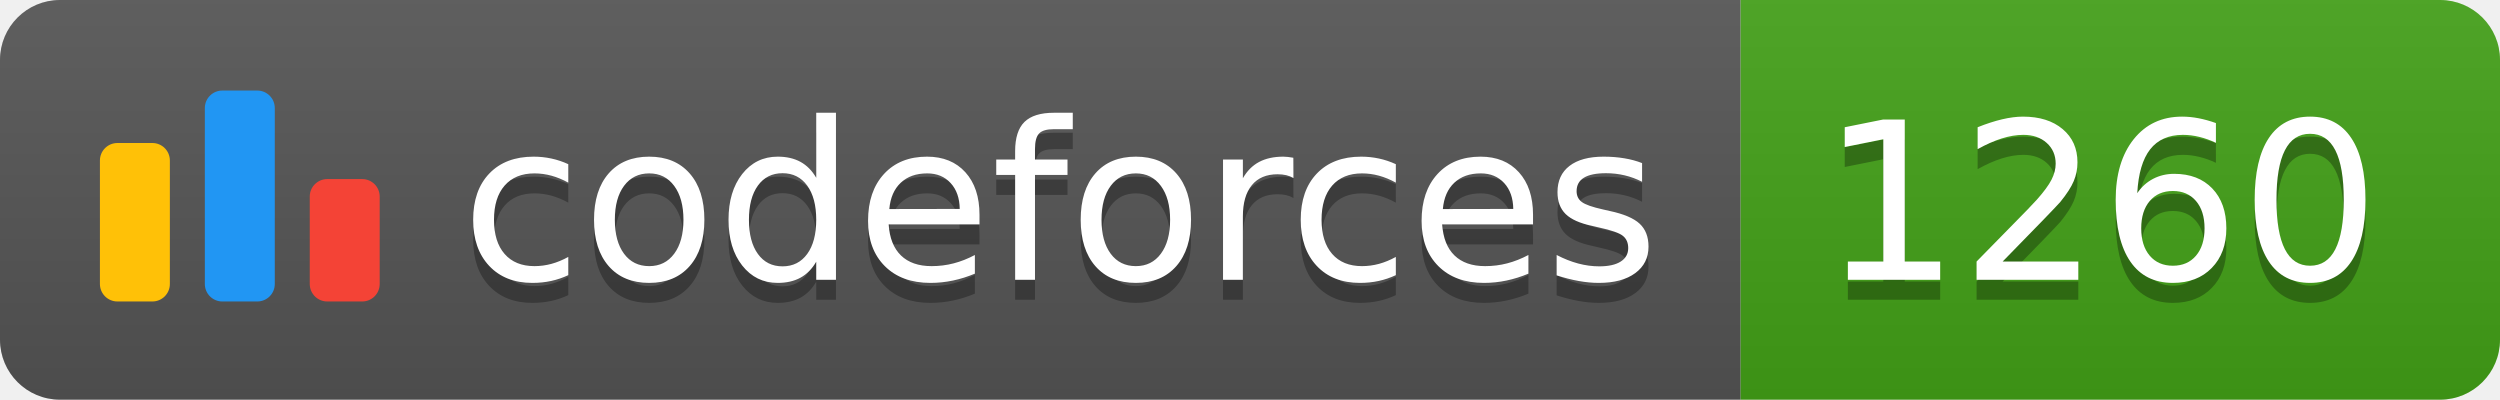
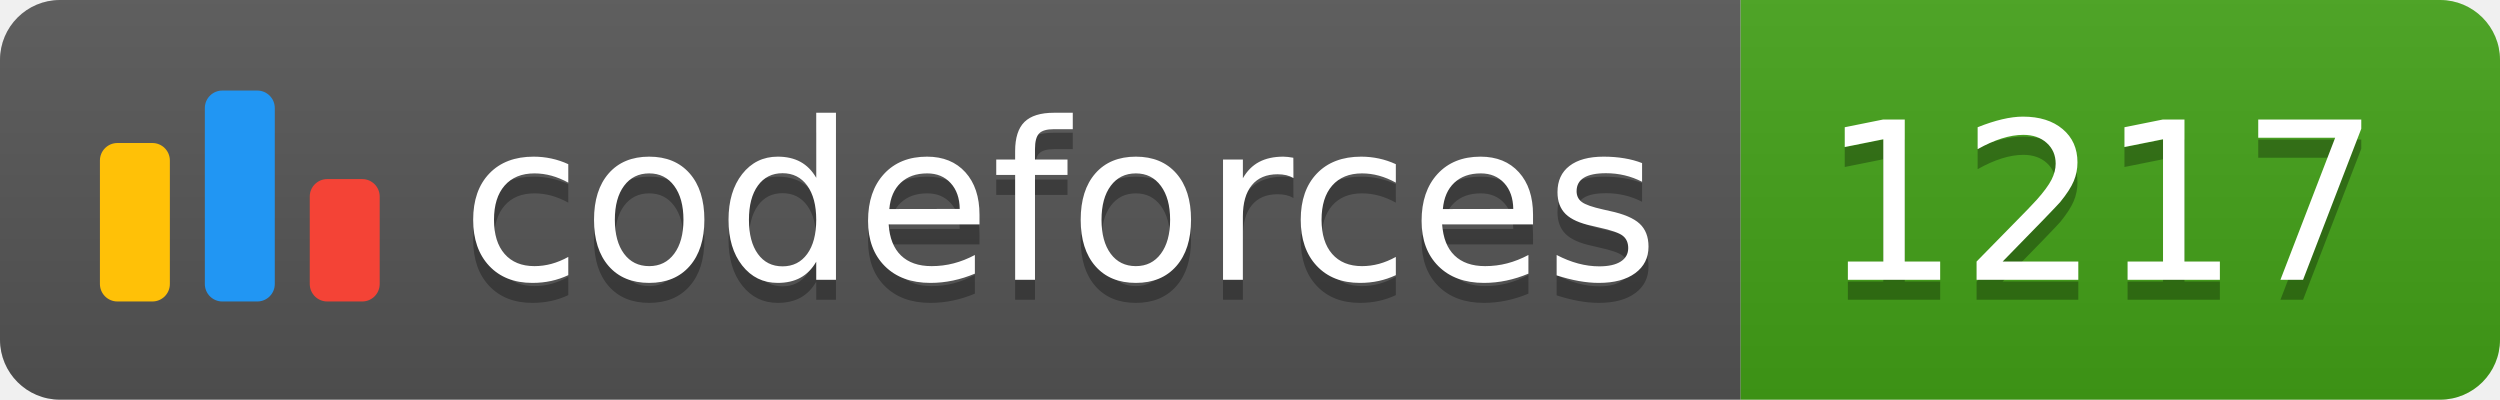
<svg xmlns="http://www.w3.org/2000/svg" width="125.1" height="20">
  <linearGradient id="smooth" x2="0" y2="100%">
    <stop offset="0" stop-color="#bbb" stop-opacity=".1" />
    <stop offset="1" stop-opacity=".1" />
  </linearGradient>
  <clipPath id="round">
    <rect width="125.1" height="20" rx="3" fill="#fff" />
  </clipPath>
  <g clip-path="url(#round)">
    <rect width="87.1" height="20" fill="#555" />
    <rect x="87.1" width="38.0" height="20" fill="#43A217" />
    <rect width="125.1" height="20" fill="url(#smooth)" />
  </g>
  <g fill="#fff" text-anchor="middle" font-family="DejaVu Sans,Verdana,Geneva,sans-serif" font-size="110">
    <svg x="5" y="3" class="logo" width="14" height="14" viewBox="0 0 32 25" fill="none">
      <rect y="6" width="8" height="18.125" rx="2" fill="#FFC107" />
      <rect x="24" y="10.125" width="8" height="14" rx="2" fill="#F44336" />
      <rect x="12" width="8" height="24.125" rx="2" fill="#2196F3" />
    </svg>
    <text x="530.5" y="150" fill="#010101" fill-opacity=".3" transform="scale(0.1)" textLength="601.0" lengthAdjust="spacing">codeforces
        </text>
    <text x="530.5" y="140" transform="scale(0.1)" textLength="601.0" lengthAdjust="spacing">codeforces</text>
-     <text x="1051.0" y="150" fill="#010101" fill-opacity=".3" transform="scale(0.1)" textLength="280.0" lengthAdjust="spacing">1260
+     <text x="1051.0" y="150" fill="#010101" fill-opacity=".3" transform="scale(0.1)" textLength="280.0" lengthAdjust="spacing">1217
        </text>
-     <text x="1051.0" y="140" transform="scale(0.1)" textLength="280.0" lengthAdjust="spacing">1260</text>
+     <text x="1051.0" y="140" transform="scale(0.1)" textLength="280.0" lengthAdjust="spacing">1217</text>
  </g>
</svg>
